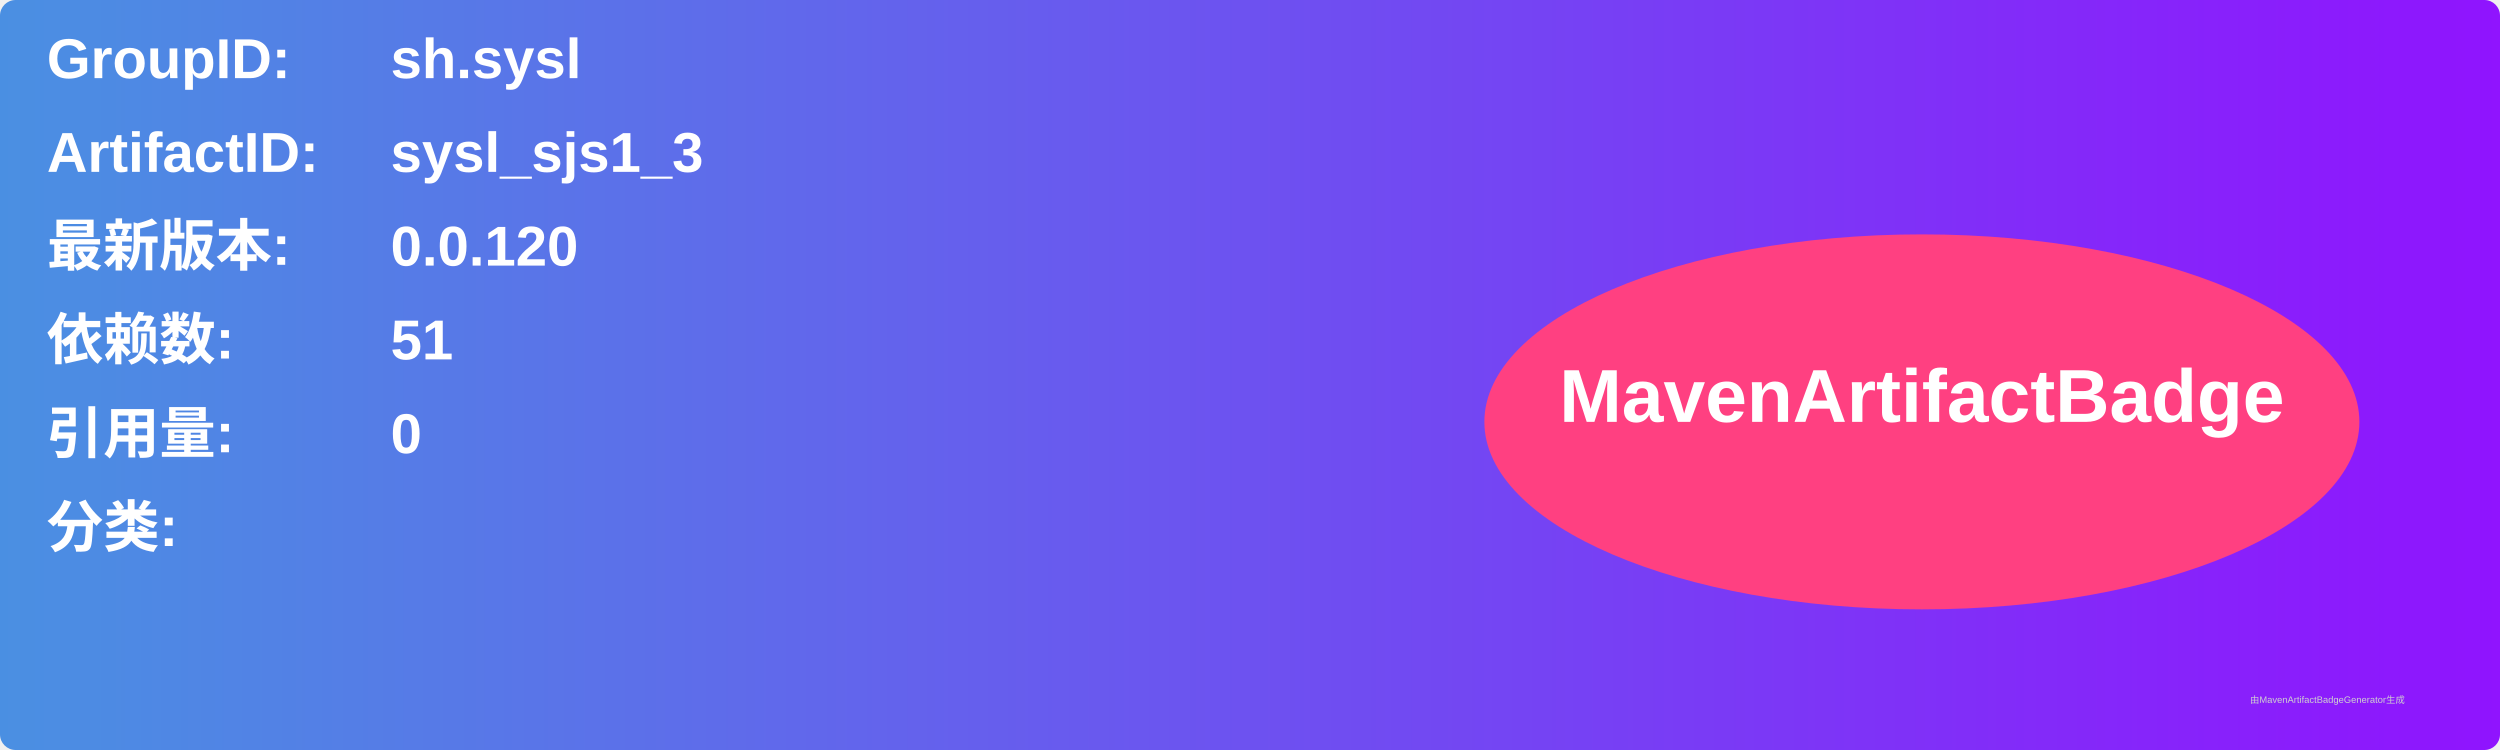
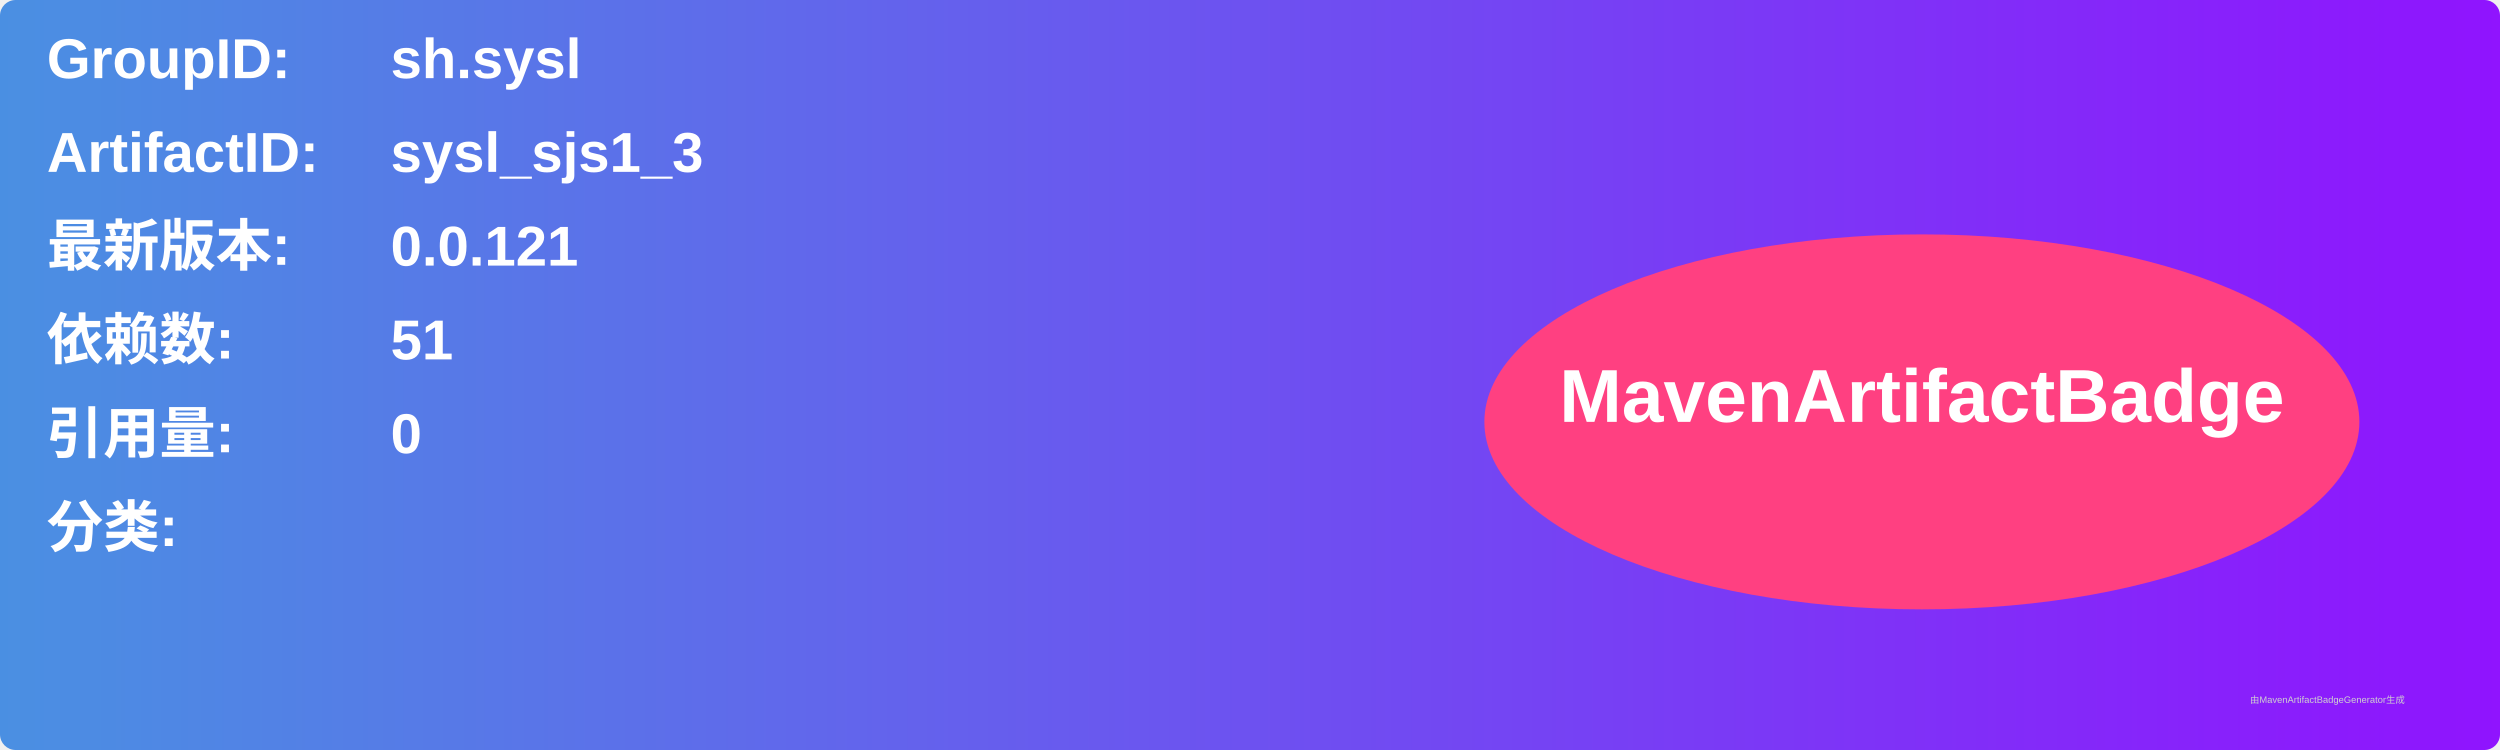
<svg xmlns="http://www.w3.org/2000/svg" width="800" height="240" viewBox="0 0 800 240">
  <linearGradient id="grad" x1="0%" y1="0%" x2="100%" y2="0%">
    <stop offset="0%" stop-color="#4a90e2" />
    <stop offset="100%" stop-color="#9013fe" />
  </linearGradient>
  <rect width="100%" height="100%" rx="5" ry="5" fill="url(#grad)" />
  <g transform="translate(15, 15)">
    <text x="0" y="10" font-family="Arial" font-size="18" fill="white" font-weight="bold" width="260">GroupID:</text>
    <text x="110" y="10" font-family="Arial" font-size="18" fill="white" font-weight="bold" width="460">sh.sysl</text>
    <text x="0" y="40" font-family="Arial" font-size="18" fill="white" font-weight="bold" width="260">ArtifactID:</text>
    <text x="110" y="40" font-family="Arial" font-size="18" fill="white" font-weight="bold" width="460">sysl_sjs1_3</text>
    <text x="0" y="70" font-family="Arial" font-size="18" fill="white" font-weight="bold">最新版本:</text>
    <text x="110" y="70" font-family="Arial" font-size="18" fill="white" font-weight="bold">
-       <tspan font-weight="bold">0.0.120</tspan>
+       <tspan font-weight="bold">0.0.121</tspan>
    </text>
    <text x="0" y="100" font-family="Arial" font-size="18" fill="white" font-weight="bold">依赖数: </text>
    <text x="110" y="100" font-family="Arial" font-size="18" fill="white">
      <tspan font-weight="bold">51</tspan>
    </text>
    <text x="0" y="130" font-family="Arial" font-size="18" fill="white" font-weight="bold">引用量: </text>
    <text x="110" y="130" font-family="Arial" font-size="18" fill="white">
      <tspan font-weight="bold">0</tspan>
    </text>
    <text x="0" y="160" font-family="Arial" font-size="18" fill="white" font-weight="bold">分类:</text>
    <text x="10" y="190" font-family="Arial" font-size="10" fill="white">
      <tspan font-weight="bold" />
    </text>
    <ellipse cx="600" cy="120" rx="140" ry="60" fill="#ff4081" />
    <text x="600" y="120" text-anchor="middle" font-family="Arial" font-size="24" fill="white" font-weight="bold">MavenArtifactBadge</text>
  </g>
  <text x="720" y="225" font-family="Arial" font-size="3" fill="#d0d0d0">由MavenArtifactBadgeGenerator生成</text>
</svg>
